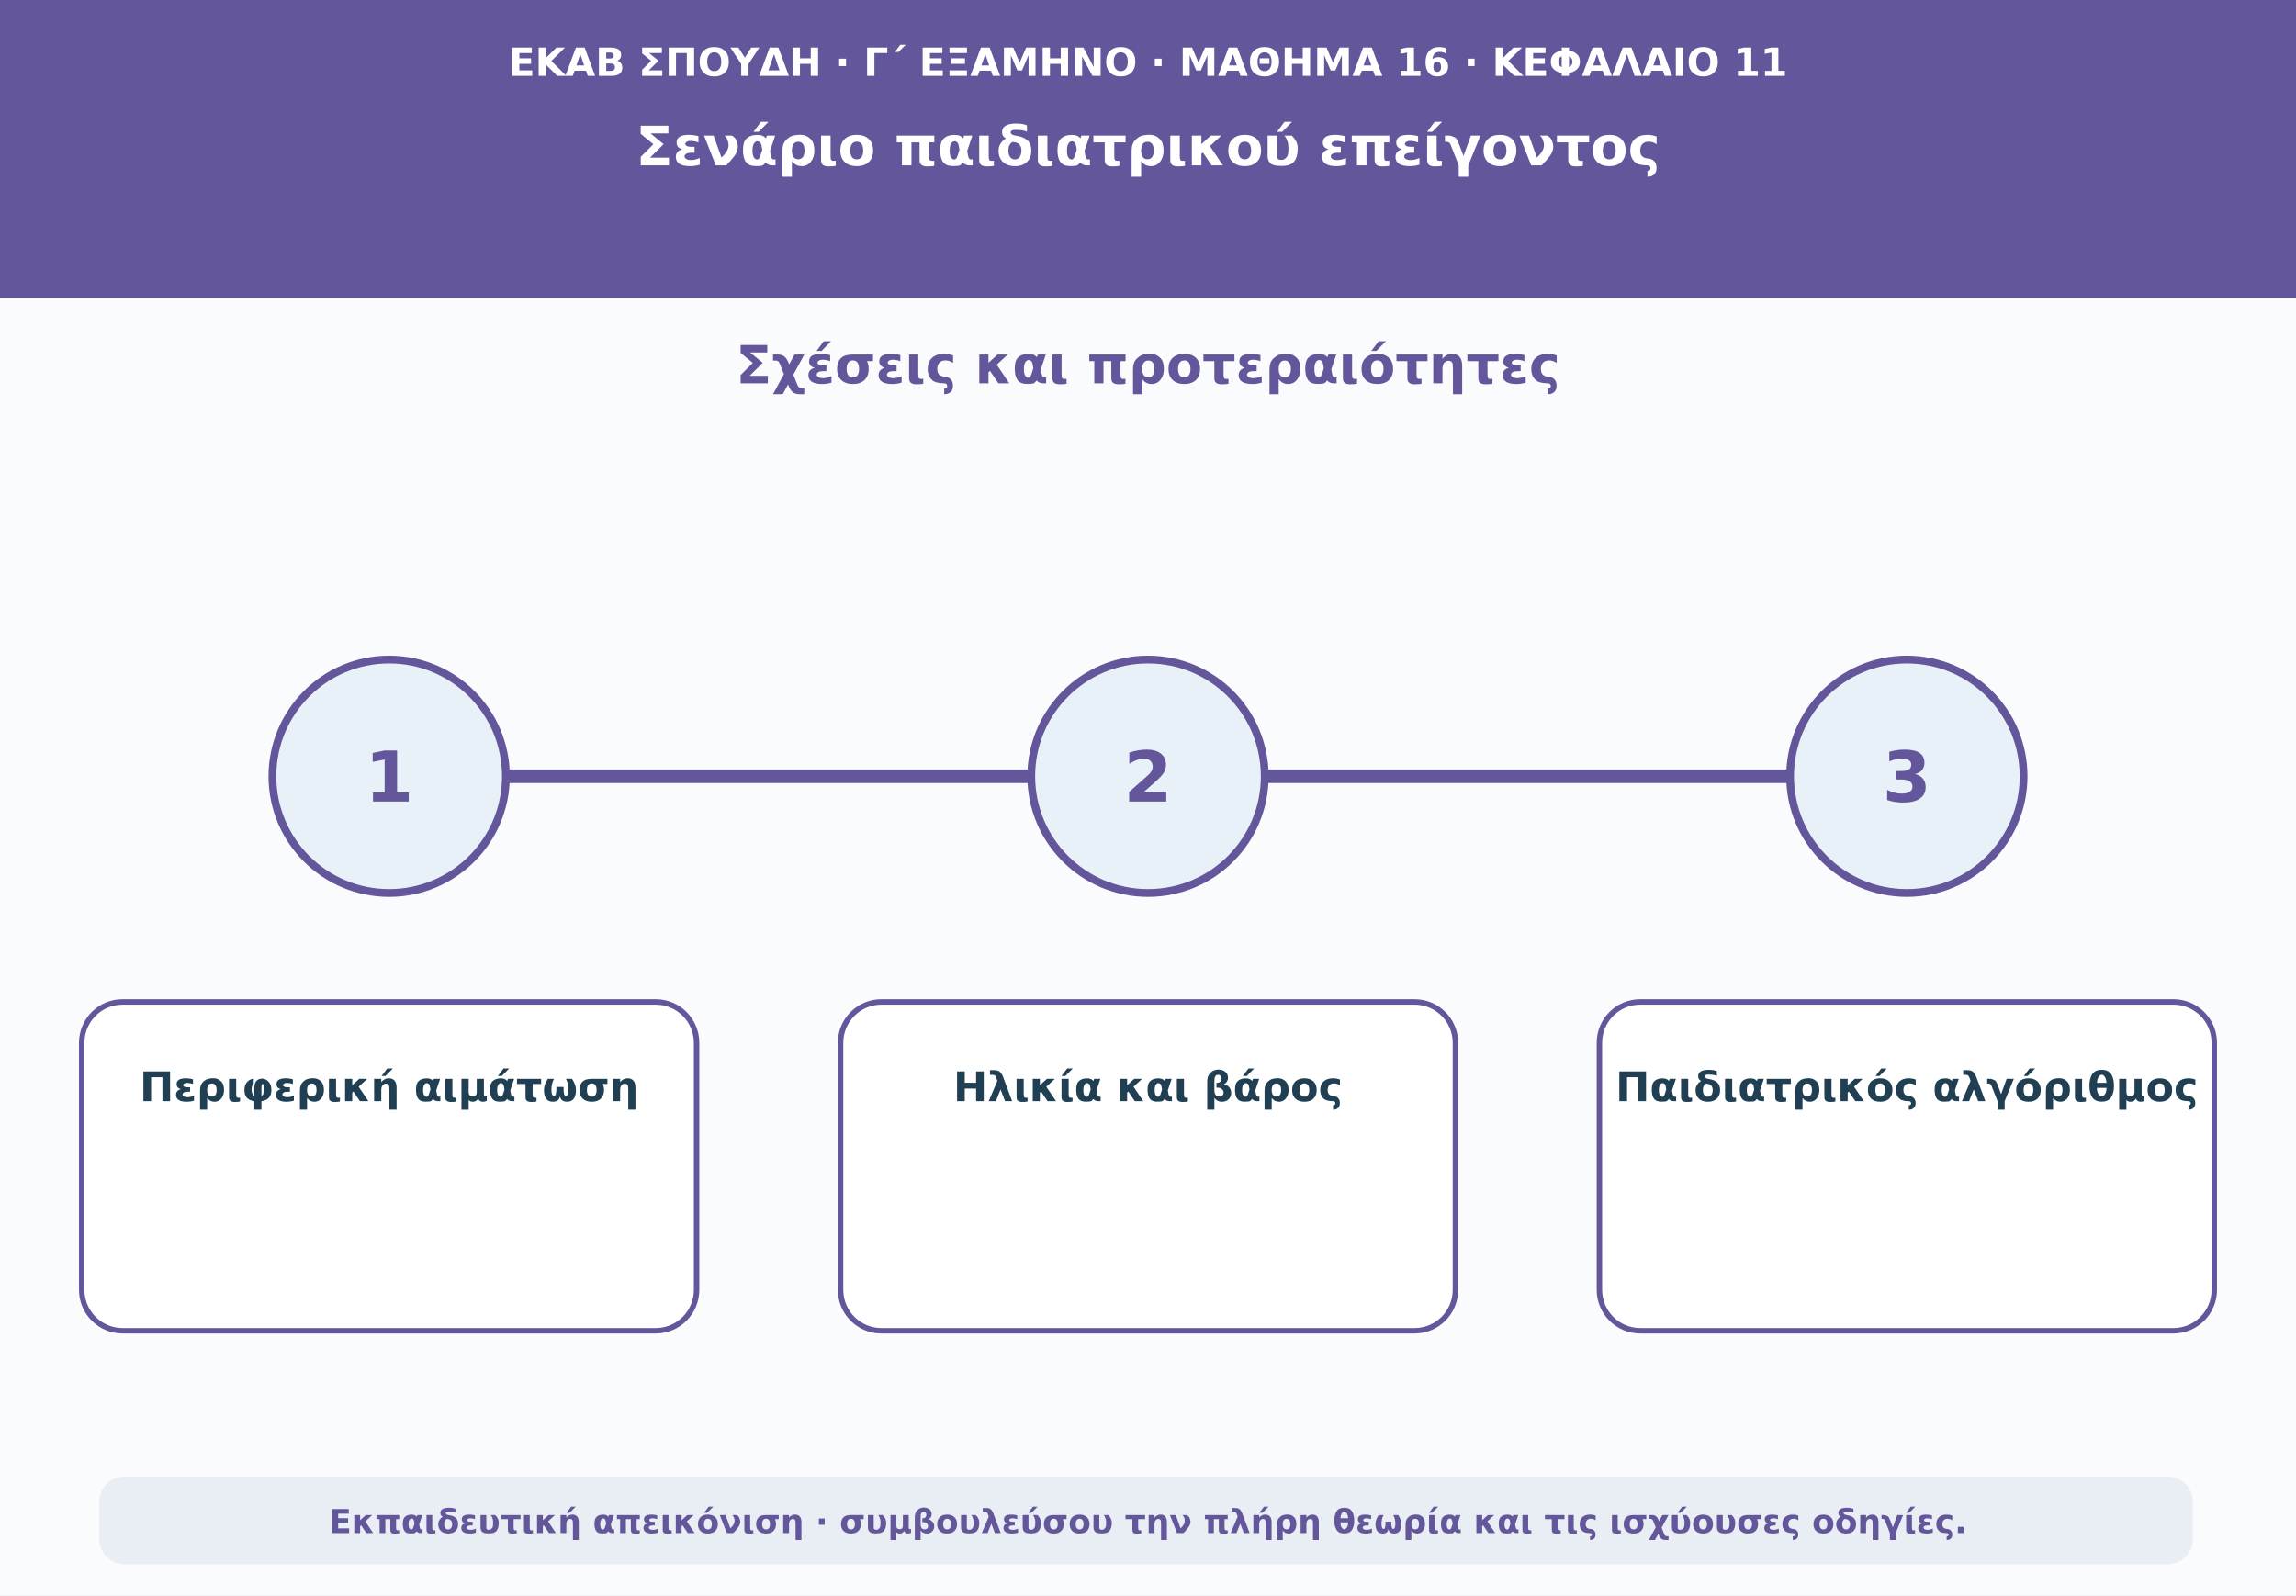
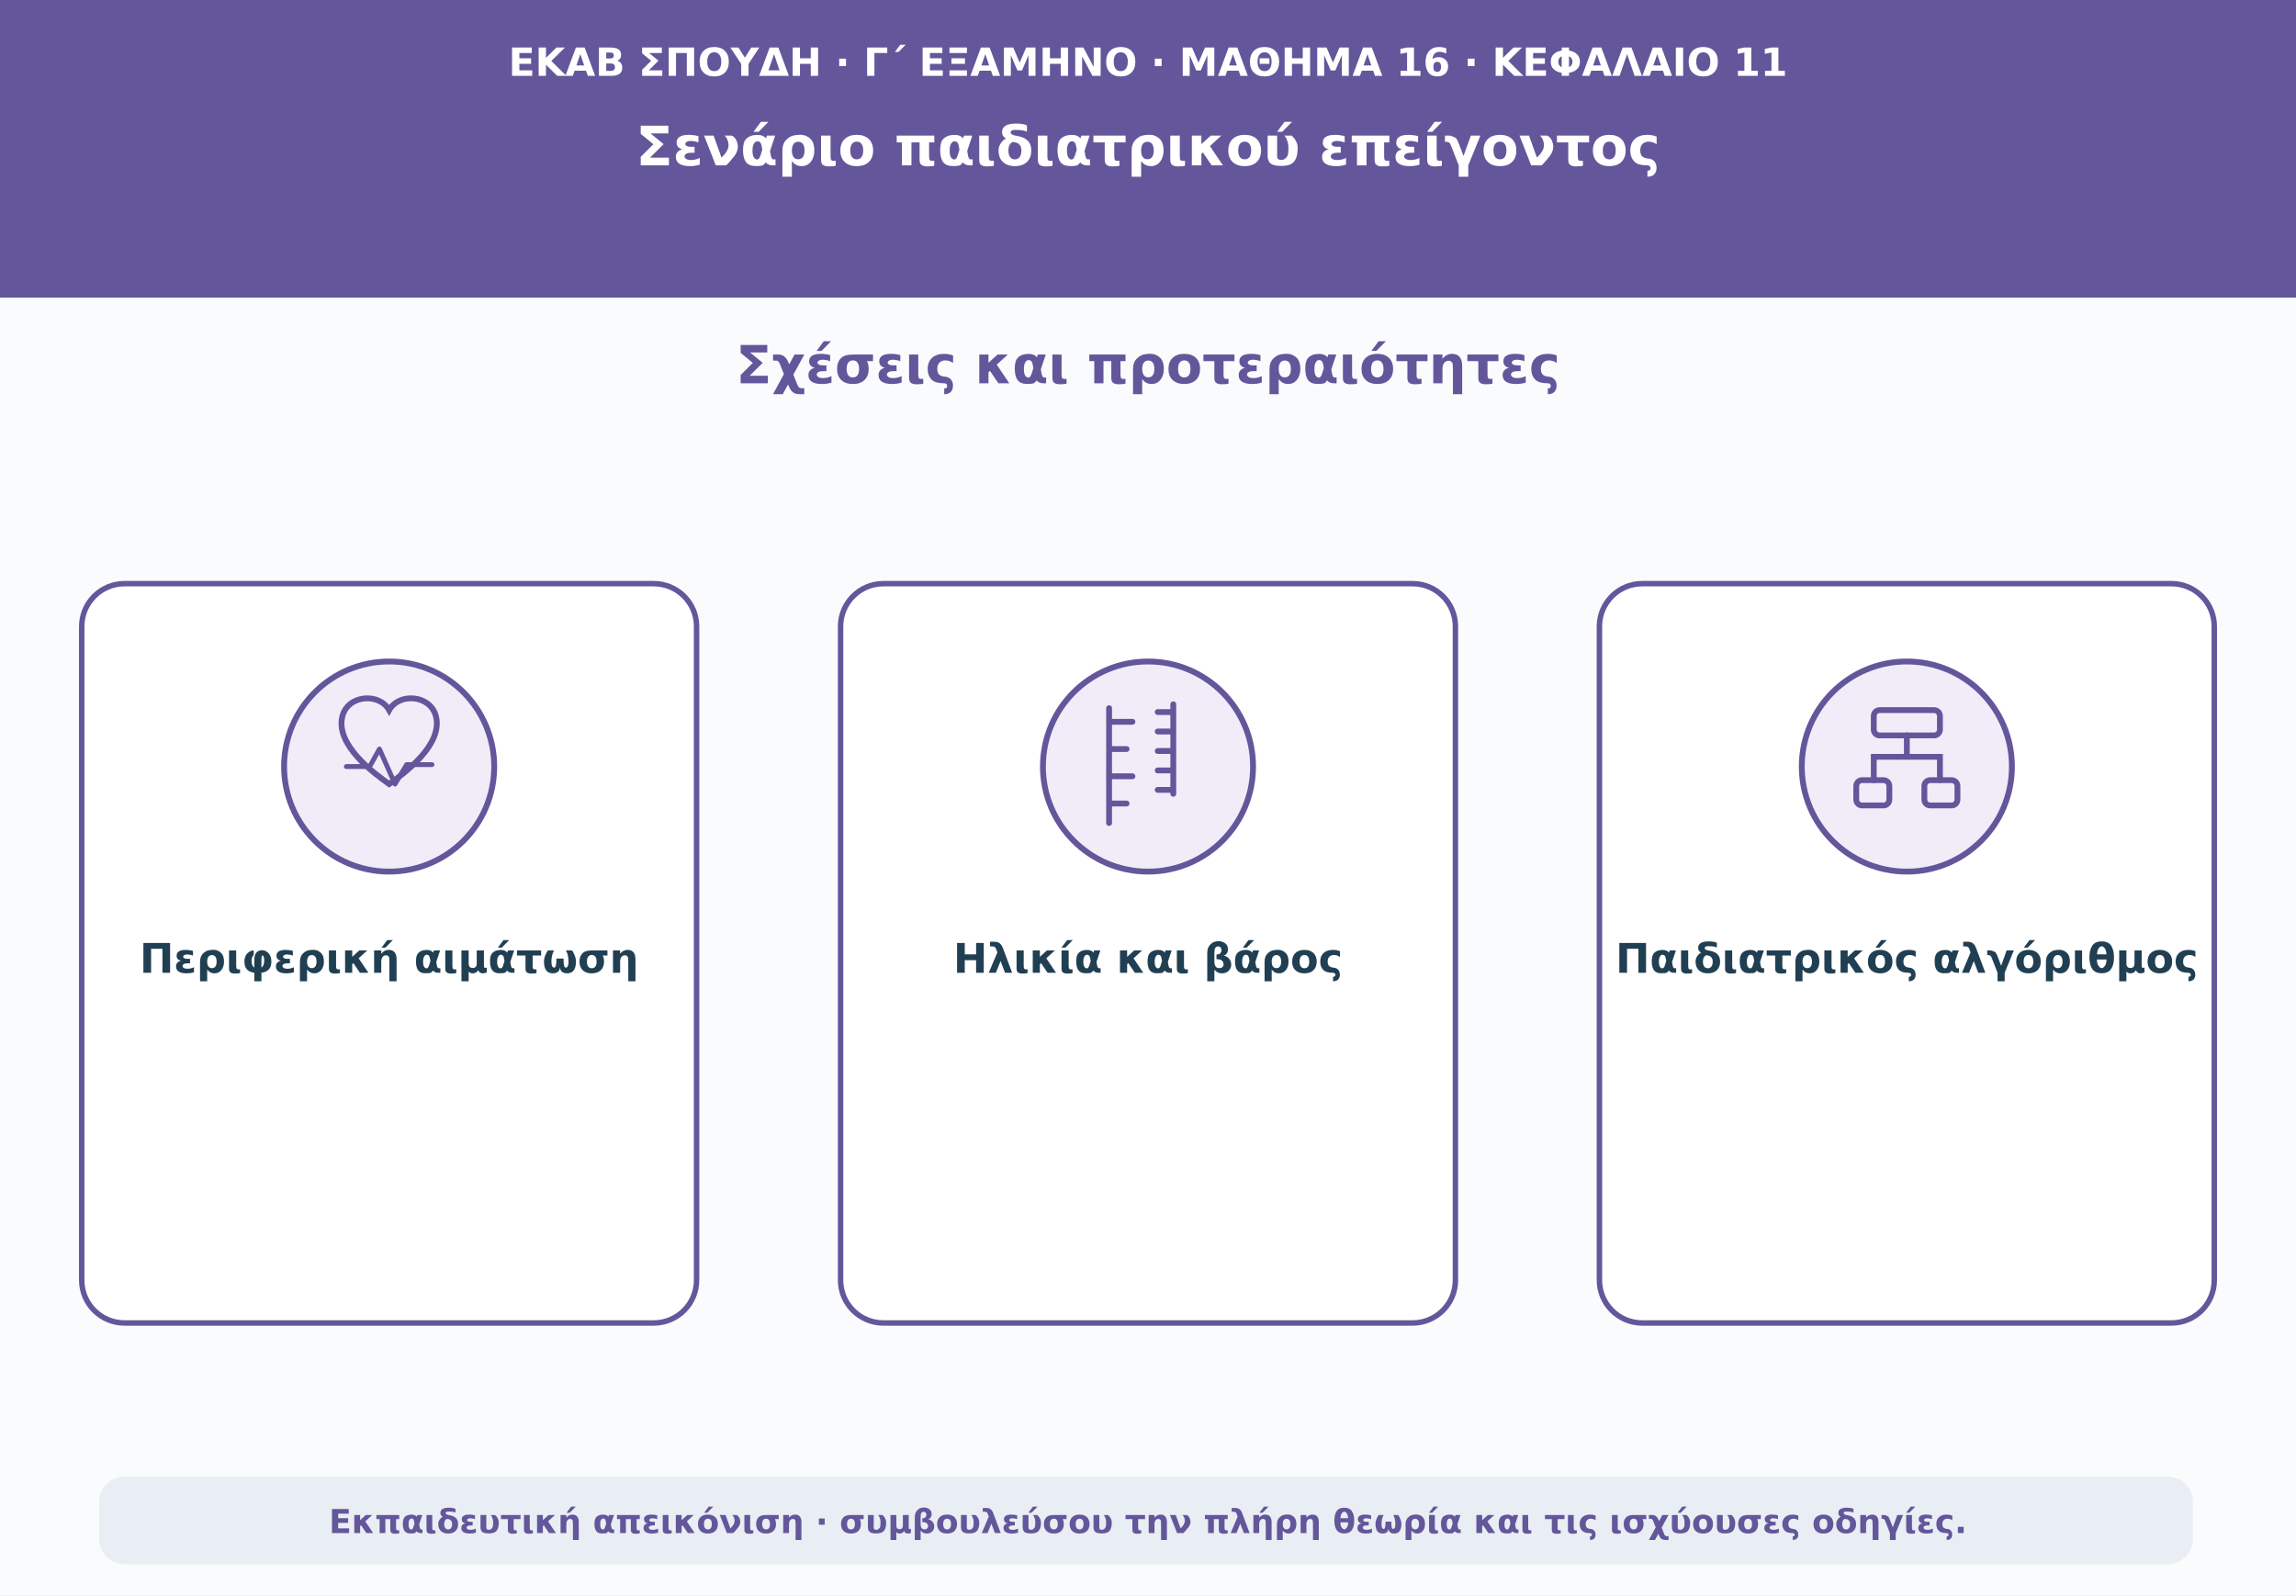
<svg xmlns="http://www.w3.org/2000/svg" viewBox="0 0 1180 820" role="img" aria-labelledby="t d">
  <rect width="1180" height="820" fill="#f9fbfd" />
  <path d="M0 0H1180V153H0Z" fill="#64569b" />
  <text x="590" y="39" text-anchor="middle" font-family="DejaVu Sans,Arial,sans-serif" font-size="20" font-weight="690" fill="#ffffff">ΕΚΑΒ ΣΠΟΥΔΗ · Γ΄ ΕΞΑΜΗΝΟ · ΜΑΘΗΜΑ 16 · ΚΕΦΑΛΑΙΟ 11</text>
  <text x="590" y="85" text-anchor="middle" font-family="DejaVu Sans,Arial,sans-serif" font-size="28" font-weight="760" fill="#ffffff">Σενάριο παιδιατρικού επείγοντος</text>
  <text x="590" y="197" text-anchor="middle" font-family="DejaVu Sans,Arial,sans-serif" font-size="27" font-weight="740" fill="#64569b">Σχέσεις και προτεραιότητες</text>
-   <path d="M160 399H1020" stroke="#64569b" stroke-width="7" stroke-linecap="round" />
-   <circle cx="200" cy="399" r="60" fill="#e8f1f7" stroke="#64569b" stroke-width="4" />
-   <text x="200" y="412" text-anchor="middle" font-family="DejaVu Sans,Arial,sans-serif" font-size="36" font-weight="760" fill="#64569b">1</text>
-   <rect x="42" y="515" width="316" height="169" rx="21" fill="#ffffff" stroke="#64569b" stroke-width="2.8" />
-   <text x="200" y="566" text-anchor="middle" font-family="DejaVu Sans,Arial,sans-serif" font-size="21" font-weight="650" fill="#213f53">Περιφερική αιμάτωση</text>
-   <circle cx="590" cy="399" r="60" fill="#e8f1f7" stroke="#64569b" stroke-width="4" />
-   <text x="590" y="412" text-anchor="middle" font-family="DejaVu Sans,Arial,sans-serif" font-size="36" font-weight="760" fill="#64569b">2</text>
-   <rect x="432" y="515" width="316" height="169" rx="21" fill="#ffffff" stroke="#64569b" stroke-width="2.8" />
-   <text x="590" y="566" text-anchor="middle" font-family="DejaVu Sans,Arial,sans-serif" font-size="21" font-weight="650" fill="#213f53">Ηλικία και βάρος</text>
-   <circle cx="980" cy="399" r="60" fill="#e8f1f7" stroke="#64569b" stroke-width="4" />
-   <text x="980" y="412" text-anchor="middle" font-family="DejaVu Sans,Arial,sans-serif" font-size="36" font-weight="760" fill="#64569b">3</text>
-   <rect x="822" y="515" width="316" height="169" rx="21" fill="#ffffff" stroke="#64569b" stroke-width="2.8" />
-   <text x="980" y="566" text-anchor="middle" font-family="DejaVu Sans,Arial,sans-serif" font-size="21" font-weight="650" fill="#213f53">Παιδιατρικός αλγόριθμος</text>
+   <rect x="42" y="300" width="316" height="380" rx="22" fill="#ffffff" stroke="#64569b" stroke-width="2.8" />
+   <circle cx="200" cy="394" r="54" fill="#f0edf9" stroke="#64569b" stroke-width="3" />
+   <path d="M200 365c-5-9-21-8-24 3-4 15 17 30 24 35 7-5 28-20 24-35-3-11-19-12-24-3z" fill="none" stroke="#64569b" stroke-width="3" />
+   <path d="M178 394h12l5-9 8 18 6-10h13" fill="none" stroke="#64569b" stroke-width="2.5" stroke-linecap="round" stroke-linejoin="round" />
+   <text x="200" y="500" text-anchor="middle" font-family="DejaVu Sans,Arial,sans-serif" font-size="21" font-weight="650" fill="#213f53">Περιφερική αιμάτωση</text>
+   <rect x="432" y="300" width="316" height="380" rx="22" fill="#ffffff" stroke="#64569b" stroke-width="2.8" />
+   <circle cx="590" cy="394" r="54" fill="#f0edf9" stroke="#64569b" stroke-width="3" />
+   <path d="M570 364v59m0-52h12m-12 14h9m-9 14h12m-12 14h9m24-51v46m-8-42h8m-8 10h8m-8 10h8m-8 10h8m-8 10h8" fill="none" stroke="#64569b" stroke-width="3" stroke-linecap="round" />
+   <text x="590" y="500" text-anchor="middle" font-family="DejaVu Sans,Arial,sans-serif" font-size="21" font-weight="650" fill="#213f53">Ηλικία και βάρος</text>
+   <rect x="822" y="300" width="316" height="380" rx="22" fill="#ffffff" stroke="#64569b" stroke-width="2.8" />
+   <circle cx="980" cy="394" r="54" fill="#f0edf9" stroke="#64569b" stroke-width="3" />
+   <rect x="963" y="365" width="34" height="13" rx="3" fill="none" stroke="#64569b" stroke-width="3" />
+   <path d="M980 378v11m0 0h-17v12m17-12h17v12" fill="none" stroke="#64569b" stroke-width="3" stroke-linecap="round" />
+   <rect x="954" y="401" width="17" height="13" rx="3" fill="none" stroke="#64569b" stroke-width="3" />
+   <rect x="989" y="401" width="17" height="13" rx="3" fill="none" stroke="#64569b" stroke-width="3" />
+   <text x="980" y="500" text-anchor="middle" font-family="DejaVu Sans,Arial,sans-serif" font-size="21" font-weight="650" fill="#213f53">Παιδιατρικός αλγόριθμος</text>
  <rect x="51" y="759" width="1076" height="45" rx="13" fill="#e8eef3" />
  <text x="590" y="788" text-anchor="middle" font-family="DejaVu Sans,Arial,sans-serif" font-size="17" font-weight="610" fill="#64569b">Εκπαιδευτική απεικόνιση · συμβουλεύσου την πλήρη θεωρία και τις ισχύουσες οδηγίες.</text>
</svg>
